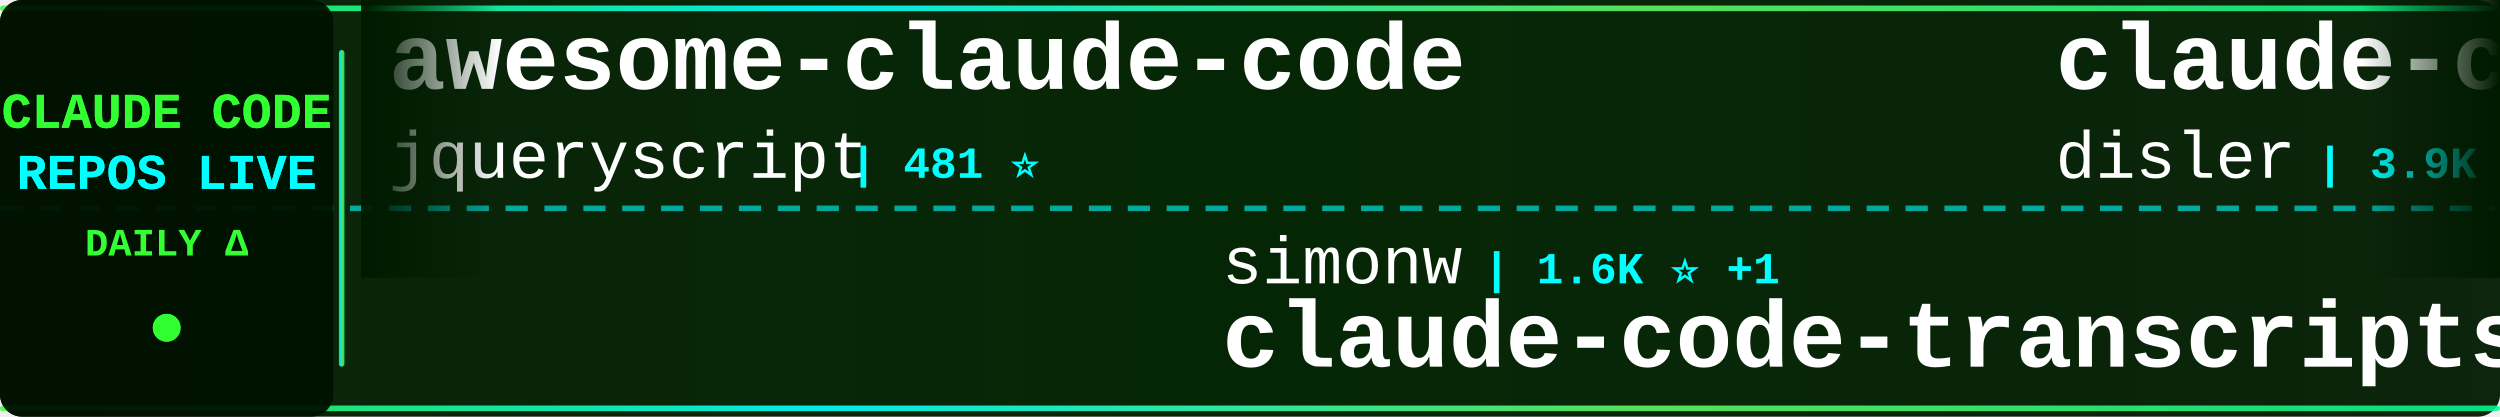
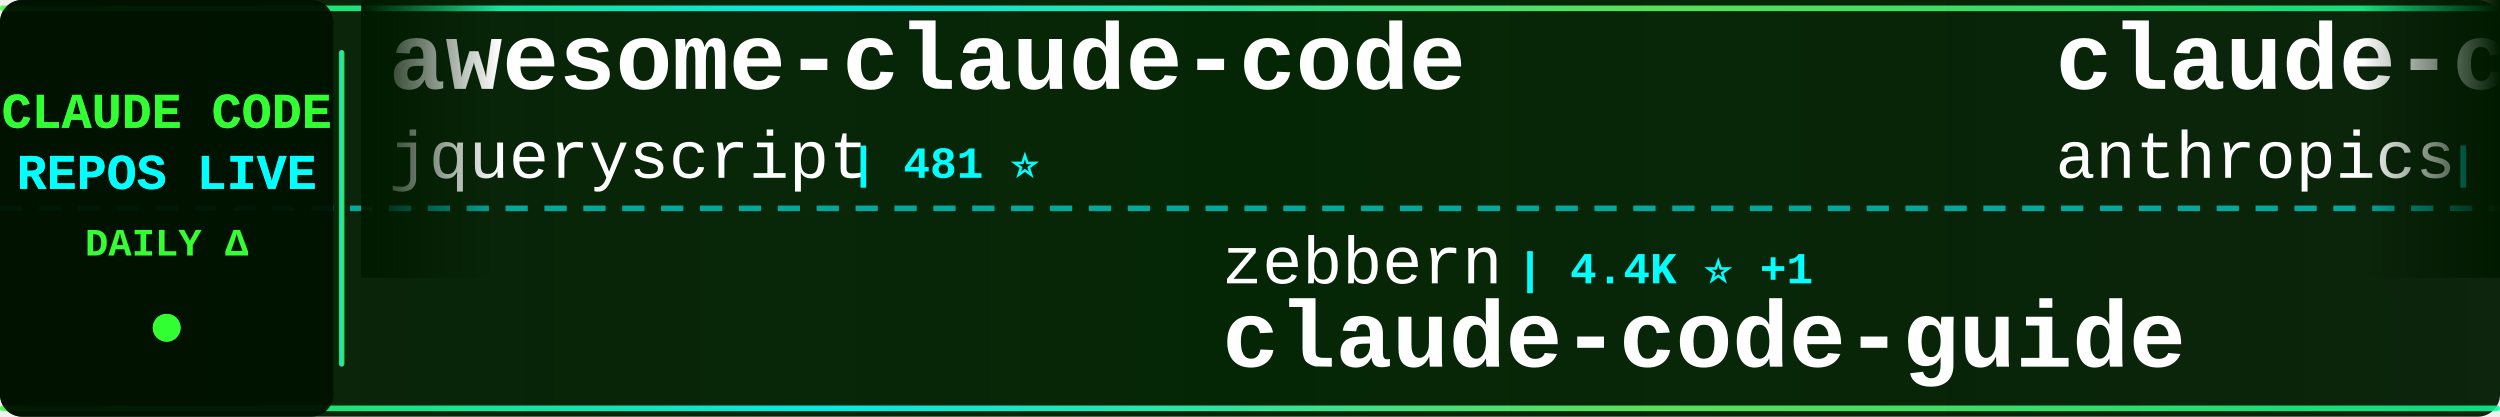
<svg xmlns="http://www.w3.org/2000/svg" width="900" height="150">
  <defs>
    <linearGradient id="tickerBg" x1="0%" y1="0%" x2="100%" y2="0%">
      <stop offset="0%" style="stop-color:#001a00;stop-opacity:0.95" />
      <stop offset="50%" style="stop-color:#002200;stop-opacity:0.98" />
      <stop offset="100%" style="stop-color:#001a00;stop-opacity:0.95" />
    </linearGradient>
    <linearGradient id="borderGrad" x1="0%" y1="0%" x2="100%" y2="0%">
      <stop offset="0%" style="stop-color:#33ff33;stop-opacity:0.85">
        <animate attributeName="stop-opacity" values="0.85;1;0.85" dur="2s" repeatCount="indefinite" />
      </stop>
      <stop offset="33%" style="stop-color:#00ffff;stop-opacity:0.9">
        <animate attributeName="stop-opacity" values="0.9;1;0.9" dur="2.2s" repeatCount="indefinite" />
      </stop>
      <stop offset="66%" style="stop-color:#66ff66;stop-opacity:0.85">
        <animate attributeName="stop-opacity" values="0.85;1;0.85" dur="1.8s" repeatCount="indefinite" />
      </stop>
      <stop offset="100%" style="stop-color:#00ff99;stop-opacity:0.85">
        <animate attributeName="stop-opacity" values="0.85;1;0.85" dur="2s" repeatCount="indefinite" />
      </stop>
    </linearGradient>
    <filter id="textGlow">
      <feGaussianBlur stdDeviation="0.1" result="coloredBlur" />
      <feMerge>
        <feMergeNode in="coloredBlur" />
        <feMergeNode in="SourceGraphic" />
      </feMerge>
    </filter>
    <filter id="metricGlow">
      <feGaussianBlur stdDeviation="0.2" result="coloredBlur" />
      <feMerge>
        <feMergeNode in="coloredBlur" />
        <feMergeNode in="SourceGraphic" />
      </feMerge>
    </filter>
    <linearGradient id="leftFade" x1="0%" y1="0%" x2="100%" y2="0%">
      <stop offset="0%" style="stop-color:#001a00;stop-opacity:1" />
      <stop offset="100%" style="stop-color:#001a00;stop-opacity:0" />
    </linearGradient>
    <linearGradient id="rightFade" x1="0%" y1="0%" x2="100%" y2="0%">
      <stop offset="0%" style="stop-color:#001a00;stop-opacity:0" />
      <stop offset="100%" style="stop-color:#001a00;stop-opacity:1" />
    </linearGradient>
  </defs>
  <rect width="900" height="150" fill="url(#tickerBg)" rx="8" />
  <rect x="0" y="2" width="900" height="2" fill="url(#borderGrad)" rx="1" />
  <rect x="0" y="146" width="900" height="2" fill="url(#borderGrad)" rx="1" />
  <line x1="0" y1="75" x2="900" y2="75" stroke="#00ffff" stroke-width="2" stroke-dasharray="8 6" opacity="0.6" />
  <rect x="0" y="0" width="120" height="150" fill="#001100" opacity="0.95" rx="8" />
  <text x="60" y="46" font-family="'Courier New', monospace" font-size="18" font-weight="bold" fill="#33ff33" text-anchor="middle" filter="url(#textGlow)">
    CLAUDE CODE
  </text>
  <text x="60" y="68" font-family="'Courier New', monospace" font-size="18" font-weight="bold" fill="#00ffff" text-anchor="middle" filter="url(#textGlow)">
    REPOS LIVE
  </text>
  <text x="60" y="92" font-family="'Courier New', monospace" font-size="14" font-weight="bold" fill="#33ff33" text-anchor="middle">
    DAILY Δ
  </text>
  <circle cx="60" cy="118" r="5" fill="#33ff33" filter="url(#metricGlow)">
    <animate attributeName="r" values="4;6;4" dur="1.5s" repeatCount="indefinite" />
    <animate attributeName="opacity" values="0.6;1;0.6" dur="1.5s" repeatCount="indefinite" />
  </circle>
  <rect x="122" y="18" width="2" height="114" fill="url(#borderGrad)" rx="1" />
  <clipPath id="tickerClip">
    <rect x="130" y="0" width="770" height="150" />
  </clipPath>
  <g clip-path="url(#tickerClip)">
    <g id="tickerItems">
      <animateTransform attributeName="transform" attributeType="XML" type="translate" from="0 0" to="-3000 0" dur="54s" repeatCount="indefinite" />
      <g transform="translate(0, 0)">
        <text x="140" y="32" font-family="'Courier New', monospace" font-size="34" font-weight="bold" fill="#ffffff">awesome-claude-code</text>
        <text x="140" y="64" font-family="'Courier New', monospace" font-size="24" font-weight="normal" fill="#ffffff" opacity="1.0">jqueryscript</text>
        <text x="306" y="64" font-family="'Courier New', monospace" font-size="16" font-weight="bold" fill="#00ffff"> | 481 ⭐</text>
      </g>
      <g transform="translate(300, 0)">
-         <text x="140" y="102" font-family="'Courier New', monospace" font-size="24" font-weight="normal" fill="#ffffff" opacity="1.0">simonw</text>
-         <text x="234" y="102" font-family="'Courier New', monospace" font-size="16" font-weight="bold" fill="#00ffff"> | 1.6K ⭐ +1</text>
-         <text x="140" y="132" font-family="'Courier New', monospace" font-size="34" font-weight="bold" fill="#ffffff">claude-code-transcripts</text>
+         <text x="140" y="102" font-family="'Courier New', monospace" font-size="24" font-weight="normal" fill="#ffffff" opacity="1.0">zebbern</text>
+         <text x="246" y="102" font-family="'Courier New', monospace" font-size="16" font-weight="bold" fill="#00ffff"> | 4.4K ⭐ +1</text>
+         <text x="140" y="132" font-family="'Courier New', monospace" font-size="34" font-weight="bold" fill="#ffffff">claude-code-guide</text>
      </g>
      <g transform="translate(600, 0)">
-         <text x="140" y="32" font-family="'Courier New', monospace" font-size="34" font-weight="bold" fill="#ffffff">claude-code-hooks-master...</text>
-         <text x="140" y="64" font-family="'Courier New', monospace" font-size="24" font-weight="normal" fill="#ffffff" opacity="1.0">disler</text>
-         <text x="234" y="64" font-family="'Courier New', monospace" font-size="16" font-weight="bold" fill="#00ffff"> | 3.9K ⭐</text>
+         <text x="140" y="32" font-family="'Courier New', monospace" font-size="34" font-weight="bold" fill="#ffffff">claude-code-security-rev...</text>
+         <text x="140" y="64" font-family="'Courier New', monospace" font-size="24" font-weight="normal" fill="#ffffff" opacity="1.0">anthropics</text>
+         <text x="282" y="64" font-family="'Courier New', monospace" font-size="16" font-weight="bold" fill="#00ffff"> | 5.7K ⭐ +2</text>
      </g>
      <g transform="translate(900, 0)">
-         <text x="140" y="102" font-family="'Courier New', monospace" font-size="24" font-weight="normal" fill="#ffffff" opacity="1.0">Pimzino</text>
-         <text x="246" y="102" font-family="'Courier New', monospace" font-size="16" font-weight="bold" fill="#00ffff"> | 3.8K ⭐</text>
-         <text x="140" y="132" font-family="'Courier New', monospace" font-size="34" font-weight="bold" fill="#ffffff">claude-code-spec-workflo...</text>
+         <text x="140" y="102" font-family="'Courier New', monospace" font-size="24" font-weight="normal" fill="#ffffff" opacity="1.0">xu-xiang</text>
+         <text x="258" y="102" font-family="'Courier New', monospace" font-size="16" font-weight="bold" fill="#00ffff"> | 1.8K ⭐ +2</text>
+         <text x="140" y="132" font-family="'Courier New', monospace" font-size="34" font-weight="bold" fill="#ffffff">everything-claude-code-z...</text>
      </g>
      <g transform="translate(1200, 0)">
-         <text x="140" y="32" font-family="'Courier New', monospace" font-size="34" font-weight="bold" fill="#ffffff">andrej-karpathy-skills</text>
-         <text x="140" y="64" font-family="'Courier New', monospace" font-size="24" font-weight="normal" fill="#ffffff" opacity="1.0">multica-ai</text>
-         <text x="282" y="64" font-family="'Courier New', monospace" font-size="16" font-weight="bold" fill="#00ffff"> | 196.9K ⭐ +42</text>
+         <text x="140" y="32" font-family="'Courier New', monospace" font-size="34" font-weight="bold" fill="#ffffff">claude-code-sourcemap</text>
+         <text x="140" y="64" font-family="'Courier New', monospace" font-size="24" font-weight="normal" fill="#ffffff" opacity="1.0">ChinaSiro</text>
+         <text x="270" y="64" font-family="'Courier New', monospace" font-size="16" font-weight="bold" fill="#00ffff"> | 9.6K ⭐</text>
      </g>
      <g transform="translate(1500, 0)">
-         <text x="140" y="102" font-family="'Courier New', monospace" font-size="24" font-weight="normal" fill="#ffffff" opacity="1.0">digitalsamba</text>
-         <text x="306" y="102" font-family="'Courier New', monospace" font-size="16" font-weight="bold" fill="#00ffff"> | 1.9K ⭐ +5</text>
-         <text x="140" y="132" font-family="'Courier New', monospace" font-size="34" font-weight="bold" fill="#ffffff">claude-code-video-toolki...</text>
+         <text x="140" y="102" font-family="'Courier New', monospace" font-size="24" font-weight="normal" fill="#ffffff" opacity="1.0">1rgs</text>
+         <text x="210" y="102" font-family="'Courier New', monospace" font-size="16" font-weight="bold" fill="#00ffff"> | 3.7K ⭐</text>
+         <text x="140" y="132" font-family="'Courier New', monospace" font-size="34" font-weight="bold" fill="#ffffff">claude-code-proxy</text>
      </g>
      <g transform="translate(1800, 0)">
-         <text x="140" y="32" font-family="'Courier New', monospace" font-size="34" font-weight="bold" fill="#ffffff">claude-code-analysis</text>
-         <text x="140" y="64" font-family="'Courier New', monospace" font-size="24" font-weight="normal" fill="#ffffff" opacity="1.0">liuup</text>
-         <text x="222" y="64" font-family="'Courier New', monospace" font-size="16" font-weight="bold" fill="#00ffff"> | 3.7K ⭐</text>
+         <text x="140" y="32" font-family="'Courier New', monospace" font-size="34" font-weight="bold" fill="#ffffff">Dive-into-Claude-Code</text>
+         <text x="140" y="64" font-family="'Courier New', monospace" font-size="24" font-weight="normal" fill="#ffffff" opacity="1.0">VILA-Lab</text>
+         <text x="258" y="64" font-family="'Courier New', monospace" font-size="16" font-weight="bold" fill="#00ffff"> | 2.0K ⭐ +2</text>
      </g>
      <g transform="translate(2100, 0)">
-         <text x="140" y="102" font-family="'Courier New', monospace" font-size="24" font-weight="normal" fill="#ffffff" opacity="1.0">OneRedOak</text>
-         <text x="270" y="102" font-family="'Courier New', monospace" font-size="16" font-weight="bold" fill="#00ffff"> | 3.9K ⭐ +1</text>
-         <text x="140" y="132" font-family="'Courier New', monospace" font-size="34" font-weight="bold" fill="#ffffff">claude-code-workflows</text>
+         <text x="140" y="102" font-family="'Courier New', monospace" font-size="24" font-weight="normal" fill="#ffffff" opacity="1.0">Yeachan-Heo</text>
+         <text x="294" y="102" font-family="'Courier New', monospace" font-size="16" font-weight="bold" fill="#00ffff"> | 38.1K ⭐ +4</text>
+         <text x="140" y="132" font-family="'Courier New', monospace" font-size="34" font-weight="bold" fill="#ffffff">oh-my-claudecode</text>
      </g>
      <g transform="translate(2400, 0)">
-         <text x="140" y="32" font-family="'Courier New', monospace" font-size="34" font-weight="bold" fill="#ffffff">claude-code-engineering</text>
-         <text x="140" y="64" font-family="'Courier New', monospace" font-size="24" font-weight="normal" fill="#ffffff" opacity="1.0">huangjia2019</text>
-         <text x="306" y="64" font-family="'Courier New', monospace" font-size="16" font-weight="bold" fill="#00ffff"> | 1.0K ⭐ +1</text>
+         <text x="140" y="32" font-family="'Courier New', monospace" font-size="34" font-weight="bold" fill="#ffffff">claude-code-harness</text>
+         <text x="140" y="64" font-family="'Courier New', monospace" font-size="24" font-weight="normal" fill="#ffffff" opacity="1.0">Chachamaru127</text>
+         <text x="318" y="64" font-family="'Courier New', monospace" font-size="16" font-weight="bold" fill="#00ffff"> | 3.0K ⭐ +1</text>
      </g>
      <g transform="translate(2700, 0)">
-         <text x="140" y="102" font-family="'Courier New', monospace" font-size="24" font-weight="normal" fill="#ffffff" opacity="1.0">VILA-Lab</text>
-         <text x="258" y="102" font-family="'Courier New', monospace" font-size="16" font-weight="bold" fill="#00ffff"> | 2.0K ⭐</text>
-         <text x="140" y="132" font-family="'Courier New', monospace" font-size="34" font-weight="bold" fill="#ffffff">Dive-into-Claude-Code</text>
+         <text x="140" y="102" font-family="'Courier New', monospace" font-size="24" font-weight="normal" fill="#ffffff" opacity="1.0">feiskyer</text>
+         <text x="258" y="102" font-family="'Courier New', monospace" font-size="16" font-weight="bold" fill="#00ffff"> | 1.6K ⭐</text>
+         <text x="140" y="132" font-family="'Courier New', monospace" font-size="34" font-weight="bold" fill="#ffffff">claude-code-settings</text>
      </g>
      <g transform="translate(3000, 0)">
        <text x="140" y="32" font-family="'Courier New', monospace" font-size="34" font-weight="bold" fill="#ffffff">awesome-claude-code</text>
        <text x="140" y="64" font-family="'Courier New', monospace" font-size="24" font-weight="normal" fill="#ffffff" opacity="1.0">jqueryscript</text>
        <text x="306" y="64" font-family="'Courier New', monospace" font-size="16" font-weight="bold" fill="#00ffff"> | 481 ⭐</text>
      </g>
      <g transform="translate(3300, 0)">
-         <text x="140" y="102" font-family="'Courier New', monospace" font-size="24" font-weight="normal" fill="#ffffff" opacity="1.0">simonw</text>
-         <text x="234" y="102" font-family="'Courier New', monospace" font-size="16" font-weight="bold" fill="#00ffff"> | 1.6K ⭐ +1</text>
-         <text x="140" y="132" font-family="'Courier New', monospace" font-size="34" font-weight="bold" fill="#ffffff">claude-code-transcripts</text>
+         <text x="140" y="102" font-family="'Courier New', monospace" font-size="24" font-weight="normal" fill="#ffffff" opacity="1.0">zebbern</text>
+         <text x="246" y="102" font-family="'Courier New', monospace" font-size="16" font-weight="bold" fill="#00ffff"> | 4.4K ⭐ +1</text>
+         <text x="140" y="132" font-family="'Courier New', monospace" font-size="34" font-weight="bold" fill="#ffffff">claude-code-guide</text>
      </g>
      <g transform="translate(3600, 0)">
-         <text x="140" y="32" font-family="'Courier New', monospace" font-size="34" font-weight="bold" fill="#ffffff">claude-code-hooks-master...</text>
-         <text x="140" y="64" font-family="'Courier New', monospace" font-size="24" font-weight="normal" fill="#ffffff" opacity="1.0">disler</text>
-         <text x="234" y="64" font-family="'Courier New', monospace" font-size="16" font-weight="bold" fill="#00ffff"> | 3.9K ⭐</text>
+         <text x="140" y="32" font-family="'Courier New', monospace" font-size="34" font-weight="bold" fill="#ffffff">claude-code-security-rev...</text>
+         <text x="140" y="64" font-family="'Courier New', monospace" font-size="24" font-weight="normal" fill="#ffffff" opacity="1.0">anthropics</text>
+         <text x="282" y="64" font-family="'Courier New', monospace" font-size="16" font-weight="bold" fill="#00ffff"> | 5.7K ⭐ +2</text>
      </g>
      <g transform="translate(3900, 0)">
-         <text x="140" y="102" font-family="'Courier New', monospace" font-size="24" font-weight="normal" fill="#ffffff" opacity="1.0">Pimzino</text>
-         <text x="246" y="102" font-family="'Courier New', monospace" font-size="16" font-weight="bold" fill="#00ffff"> | 3.8K ⭐</text>
-         <text x="140" y="132" font-family="'Courier New', monospace" font-size="34" font-weight="bold" fill="#ffffff">claude-code-spec-workflo...</text>
+         <text x="140" y="102" font-family="'Courier New', monospace" font-size="24" font-weight="normal" fill="#ffffff" opacity="1.0">xu-xiang</text>
+         <text x="258" y="102" font-family="'Courier New', monospace" font-size="16" font-weight="bold" fill="#00ffff"> | 1.8K ⭐ +2</text>
+         <text x="140" y="132" font-family="'Courier New', monospace" font-size="34" font-weight="bold" fill="#ffffff">everything-claude-code-z...</text>
      </g>
    </g>
  </g>
  <rect x="130" y="0" width="50" height="100" fill="url(#leftFade)" />
  <rect x="850" y="0" width="50" height="100" fill="url(#rightFade)" />
</svg>
